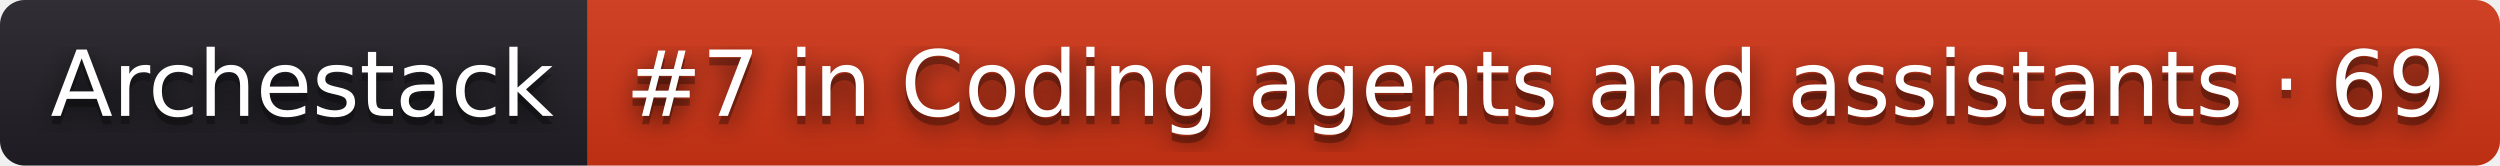
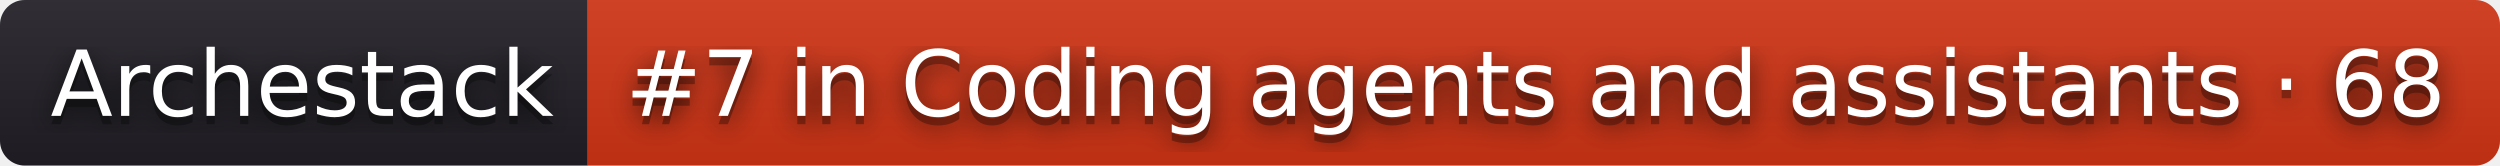
- <svg xmlns="http://www.w3.org/2000/svg" width="302" height="20" role="img" aria-label="Archestack: #7 in Coding agents and assistants · 69">
+ <svg xmlns="http://www.w3.org/2000/svg" width="302" height="20" role="img" aria-label="Archestack: #7 in Coding agents and assistants · 68">
  <filter id="blur">
    <feGaussianBlur stdDeviation="16" />
  </filter>
  <linearGradient id="s" x2="0" y2="100%">
    <stop offset="0" stop-color="#bbb" stop-opacity=".1" />
    <stop offset="1" stop-opacity=".1" />
  </linearGradient>
  <clipPath id="r">
    <rect width="302" height="20" rx="3" />
  </clipPath>
  <g clip-path="url(#r)">
    <rect width="71" height="20" fill="#211f26" />
    <rect x="71" width="231" height="20" fill="#d13415" />
    <rect width="302" height="20" fill="url(#s)" />
  </g>
  <g fill="#fff" text-anchor="middle" font-family="Verdana,Geneva,DejaVu Sans,sans-serif" text-rendering="geometricPrecision" font-size="110">
    <g transform="scale(.1)">
      <g aria-hidden="true" fill="#010101">
        <text x="365" y="150" fill-opacity=".8" filter="url(#blur)" textLength="610">Archestack</text>
        <text x="365" y="150" fill-opacity=".3" textLength="610">Archestack</text>
      </g>
      <text x="365" y="140" textLength="610">Archestack</text>
    </g>
    <g transform="scale(.1)">
      <g aria-hidden="true" fill="#010101">
-         <text x="1855" y="150" fill-opacity=".8" filter="url(#blur)" textLength="2210">#7 in Coding agents and assistants · 69</text>
-         <text x="1855" y="150" fill-opacity=".3" textLength="2210">#7 in Coding agents and assistants · 69</text>
+         <text x="1855" y="150" fill-opacity=".8" filter="url(#blur)" textLength="2210">#7 in Coding agents and assistants · 68</text>
+         <text x="1855" y="150" fill-opacity=".3" textLength="2210">#7 in Coding agents and assistants · 68</text>
      </g>
-       <text x="1855" y="140" textLength="2210">#7 in Coding agents and assistants · 69</text>
+       <text x="1855" y="140" textLength="2210">#7 in Coding agents and assistants · 68</text>
    </g>
  </g>
</svg>
